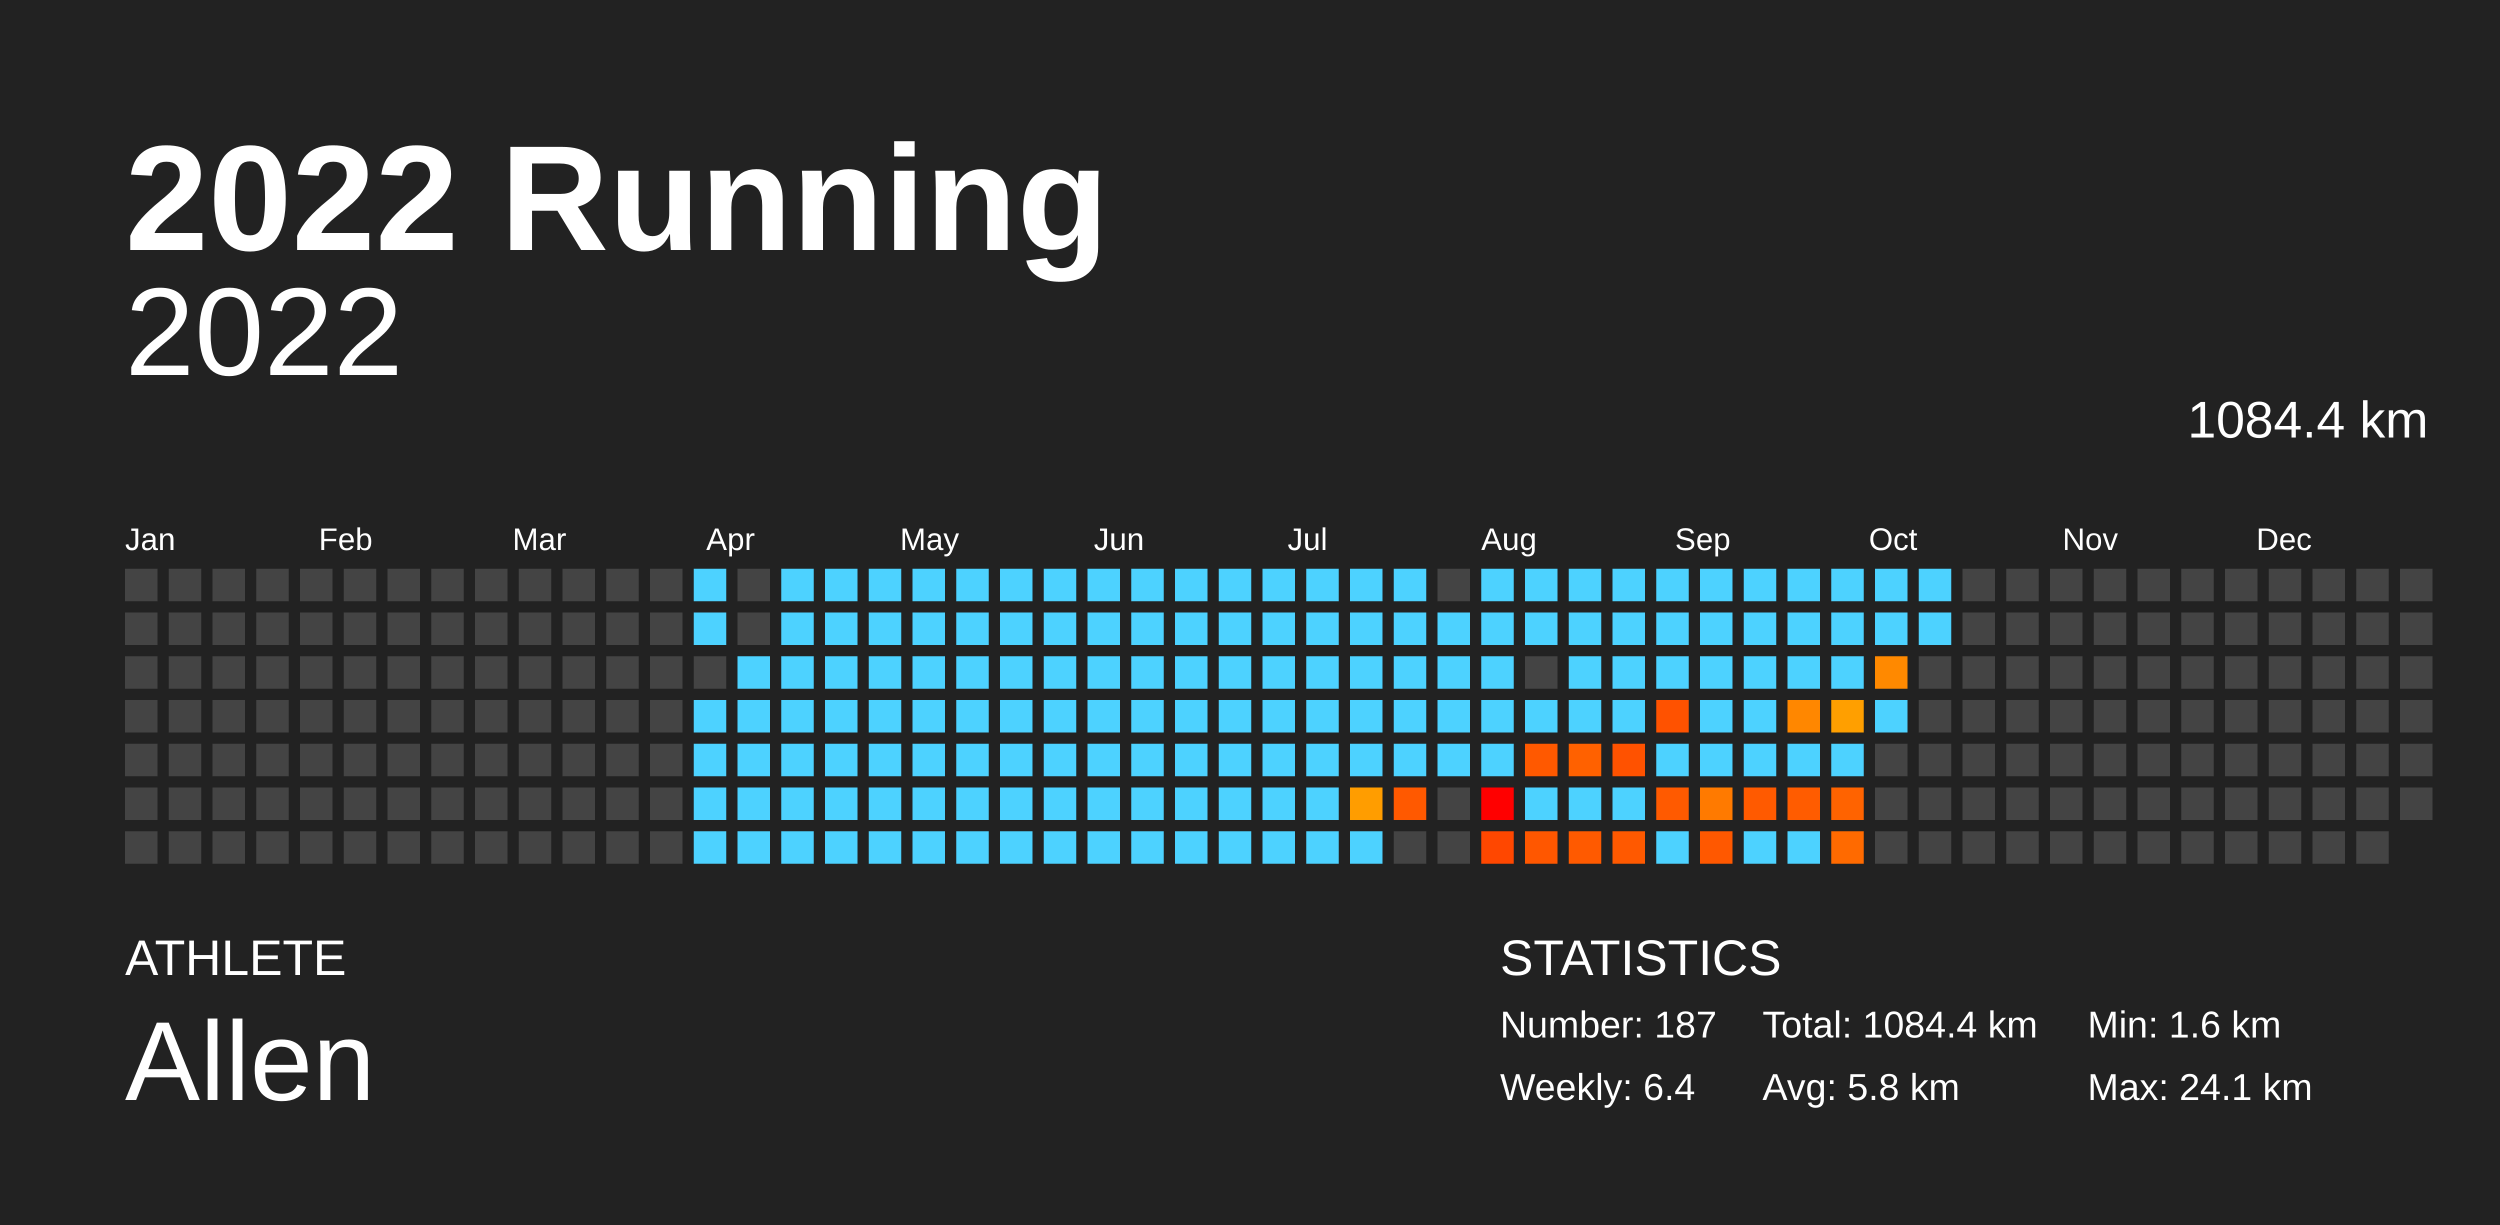
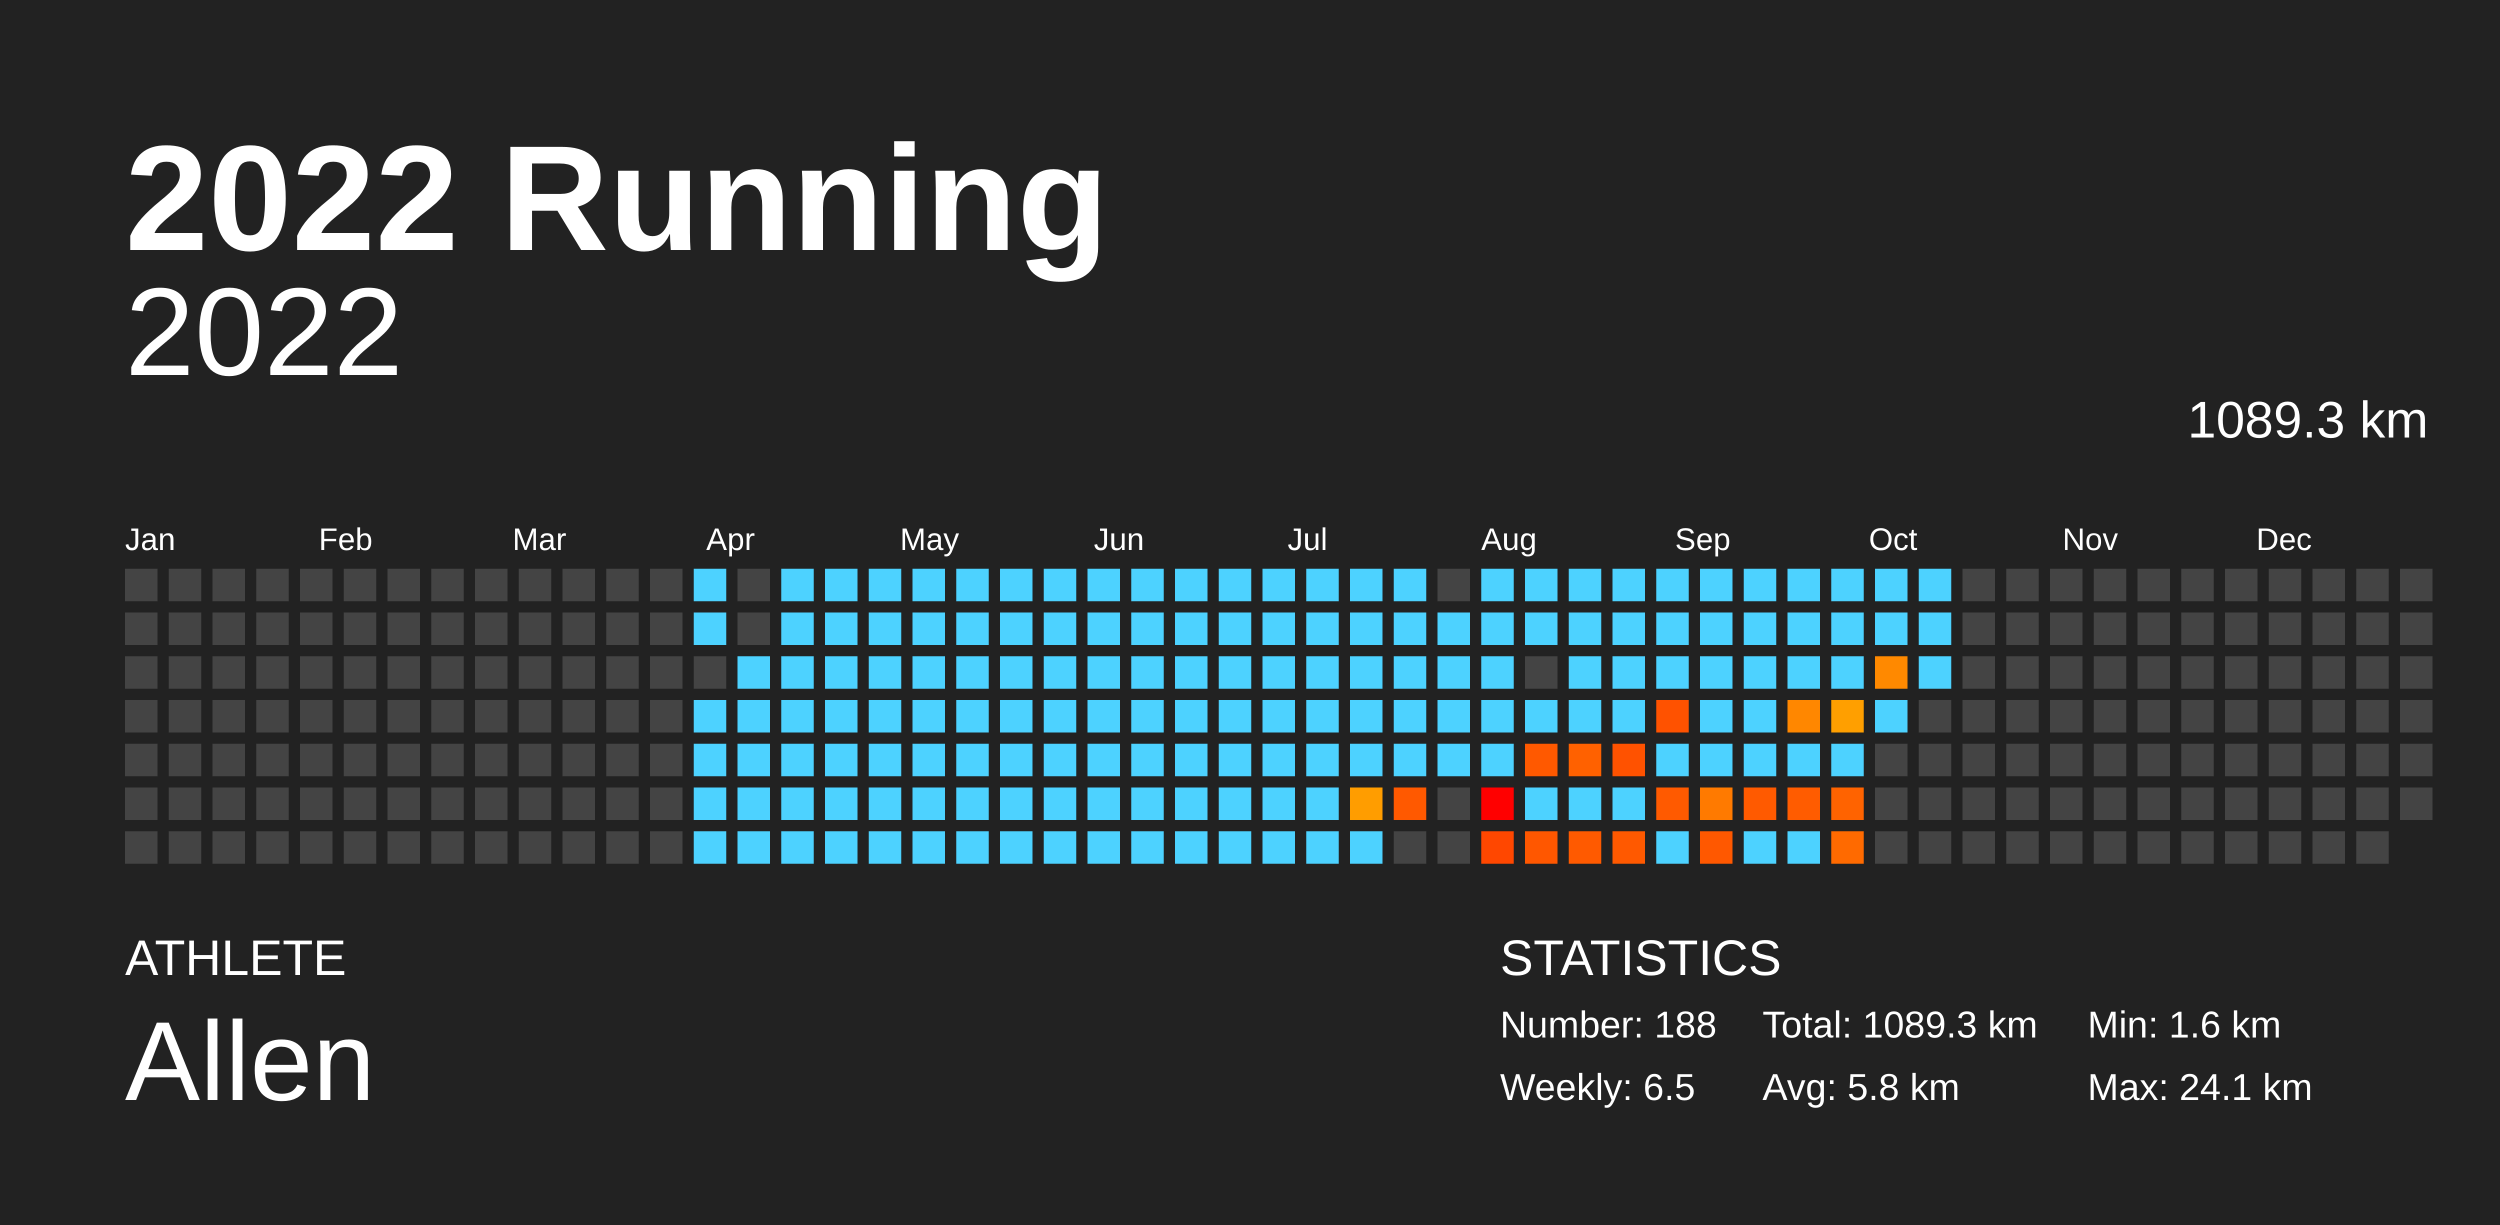
<svg xmlns="http://www.w3.org/2000/svg" baseProfile="full" height="98mm" version="1.1" viewBox="0,0,200,98" width="200mm">
  <defs />
  <rect fill="#222222" height="98" width="200" x="0" y="0" />
  <text fill="#FFFFFF" style="font-size:12px; font-family:Arial; font-weight:bold;" x="10" y="20">2022 Running</text>
  <text fill="#FFFFFF" style="font-size:4px; font-family:Arial" x="10" y="78">ATHLETE</text>
  <text fill="#FFFFFF" style="font-size:9px; font-family:Arial" x="10" y="88">Allen</text>
  <text fill="#FFFFFF" style="font-size:4px; font-family:Arial" x="120" y="78">STATISTICS</text>
-   <text fill="#FFFFFF" style="font-size:3px; font-family:Arial" x="120" y="83">Number: 187</text>
-   <text fill="#FFFFFF" style="font-size:3px; font-family:Arial" x="120" y="88">Weekly: 6.4</text>
-   <text fill="#FFFFFF" style="font-size:3px; font-family:Arial" x="141" y="83">Total: 1084.4 km</text>
+   <text fill="#FFFFFF" style="font-size:3px; font-family:Arial" x="120" y="83">Number: 188</text>
+   <text fill="#FFFFFF" style="font-size:3px; font-family:Arial" x="120" y="88">Weekly: 6.5</text>
+   <text fill="#FFFFFF" style="font-size:3px; font-family:Arial" x="141" y="83">Total: 1089.3 km</text>
  <text fill="#FFFFFF" style="font-size:3px; font-family:Arial" x="141" y="88">Avg: 5.8 km</text>
  <text fill="#FFFFFF" style="font-size:3px; font-family:Arial" x="167" y="83">Min: 1.6 km</text>
  <text fill="#FFFFFF" style="font-size:3px; font-family:Arial" x="167" y="88">Max: 24.1 km</text>
  <text alignment-baseline="hanging" fill="#FFFFFF" style="font-size:10.0px; font-family:Arial;" x="10" y="30">2022</text>
-   <text alignment-baseline="hanging" fill="#FFFFFF" style="font-size:4.125px; font-family:Arial;" x="175" y="35">1084.4 km</text>
+   <text alignment-baseline="hanging" fill="#FFFFFF" style="font-size:4.125px; font-family:Arial;" x="175" y="35">1089.3 km</text>
  <text fill="#FFFFFF" style="font-size:2.5px; font-family:Arial" x="10.0" y="44">Jan</text>
  <text fill="#FFFFFF" style="font-size:2.5px; font-family:Arial" x="25.5" y="44">Feb</text>
  <text fill="#FFFFFF" style="font-size:2.5px; font-family:Arial" x="41.0" y="44">Mar</text>
  <text fill="#FFFFFF" style="font-size:2.5px; font-family:Arial" x="56.5" y="44">Apr</text>
  <text fill="#FFFFFF" style="font-size:2.5px; font-family:Arial" x="72.0" y="44">May</text>
  <text fill="#FFFFFF" style="font-size:2.5px; font-family:Arial" x="87.5" y="44">Jun</text>
  <text fill="#FFFFFF" style="font-size:2.5px; font-family:Arial" x="103.0" y="44">Jul</text>
  <text fill="#FFFFFF" style="font-size:2.5px; font-family:Arial" x="118.5" y="44">Aug</text>
  <text fill="#FFFFFF" style="font-size:2.5px; font-family:Arial" x="134.0" y="44">Sep</text>
  <text fill="#FFFFFF" style="font-size:2.5px; font-family:Arial" x="149.5" y="44">Oct</text>
  <text fill="#FFFFFF" style="font-size:2.5px; font-family:Arial" x="165.0" y="44">Nov</text>
  <text fill="#FFFFFF" style="font-size:2.5px; font-family:Arial" x="180.5" y="44">Dec</text>
  <rect fill="#444444" height="2.6" width="2.6" x="10.0" y="45.5" />
  <rect fill="#444444" height="2.6" width="2.6" x="10.0" y="49.0" />
  <rect fill="#444444" height="2.6" width="2.6" x="10.0" y="52.5" />
  <rect fill="#444444" height="2.6" width="2.6" x="10.0" y="56.0" />
  <rect fill="#444444" height="2.6" width="2.6" x="10.0" y="59.5" />
  <rect fill="#444444" height="2.6" width="2.6" x="10.0" y="63.0" />
  <rect fill="#444444" height="2.6" width="2.6" x="10.0" y="66.5" />
  <rect fill="#444444" height="2.6" width="2.6" x="13.5" y="45.5" />
  <rect fill="#444444" height="2.6" width="2.6" x="13.5" y="49.0" />
  <rect fill="#444444" height="2.6" width="2.6" x="13.5" y="52.5" />
  <rect fill="#444444" height="2.6" width="2.6" x="13.5" y="56.0" />
  <rect fill="#444444" height="2.6" width="2.6" x="13.5" y="59.5" />
  <rect fill="#444444" height="2.6" width="2.6" x="13.5" y="63.0" />
  <rect fill="#444444" height="2.6" width="2.6" x="13.5" y="66.5" />
  <rect fill="#444444" height="2.6" width="2.6" x="17.0" y="45.5" />
  <rect fill="#444444" height="2.6" width="2.6" x="17.0" y="49.0" />
  <rect fill="#444444" height="2.6" width="2.6" x="17.0" y="52.5" />
  <rect fill="#444444" height="2.6" width="2.6" x="17.0" y="56.0" />
  <rect fill="#444444" height="2.6" width="2.6" x="17.0" y="59.5" />
  <rect fill="#444444" height="2.6" width="2.6" x="17.0" y="63.0" />
  <rect fill="#444444" height="2.6" width="2.6" x="17.0" y="66.5" />
  <rect fill="#444444" height="2.6" width="2.6" x="20.5" y="45.5" />
  <rect fill="#444444" height="2.6" width="2.6" x="20.5" y="49.0" />
  <rect fill="#444444" height="2.6" width="2.6" x="20.5" y="52.5" />
  <rect fill="#444444" height="2.6" width="2.6" x="20.5" y="56.0" />
  <rect fill="#444444" height="2.6" width="2.6" x="20.5" y="59.5" />
  <rect fill="#444444" height="2.6" width="2.6" x="20.5" y="63.0" />
  <rect fill="#444444" height="2.6" width="2.6" x="20.5" y="66.5" />
  <rect fill="#444444" height="2.6" width="2.6" x="24.0" y="45.5" />
  <rect fill="#444444" height="2.6" width="2.6" x="24.0" y="49.0" />
  <rect fill="#444444" height="2.6" width="2.6" x="24.0" y="52.5" />
  <rect fill="#444444" height="2.6" width="2.6" x="24.0" y="56.0" />
  <rect fill="#444444" height="2.6" width="2.6" x="24.0" y="59.5" />
  <rect fill="#444444" height="2.6" width="2.6" x="24.0" y="63.0" />
  <rect fill="#444444" height="2.6" width="2.6" x="24.0" y="66.5" />
  <rect fill="#444444" height="2.6" width="2.6" x="27.5" y="45.5" />
  <rect fill="#444444" height="2.6" width="2.6" x="27.5" y="49.0" />
  <rect fill="#444444" height="2.6" width="2.6" x="27.5" y="52.5" />
  <rect fill="#444444" height="2.6" width="2.6" x="27.5" y="56.0" />
  <rect fill="#444444" height="2.6" width="2.6" x="27.5" y="59.5" />
  <rect fill="#444444" height="2.6" width="2.6" x="27.5" y="63.0" />
  <rect fill="#444444" height="2.6" width="2.6" x="27.5" y="66.5" />
  <rect fill="#444444" height="2.6" width="2.6" x="31.0" y="45.5" />
  <rect fill="#444444" height="2.6" width="2.6" x="31.0" y="49.0" />
  <rect fill="#444444" height="2.6" width="2.6" x="31.0" y="52.5" />
  <rect fill="#444444" height="2.6" width="2.6" x="31.0" y="56.0" />
  <rect fill="#444444" height="2.6" width="2.6" x="31.0" y="59.5" />
  <rect fill="#444444" height="2.6" width="2.6" x="31.0" y="63.0" />
  <rect fill="#444444" height="2.6" width="2.6" x="31.0" y="66.5" />
  <rect fill="#444444" height="2.6" width="2.6" x="34.5" y="45.5" />
  <rect fill="#444444" height="2.6" width="2.6" x="34.5" y="49.0" />
  <rect fill="#444444" height="2.6" width="2.6" x="34.5" y="52.5" />
  <rect fill="#444444" height="2.6" width="2.6" x="34.5" y="56.0" />
  <rect fill="#444444" height="2.6" width="2.6" x="34.5" y="59.5" />
  <rect fill="#444444" height="2.6" width="2.6" x="34.5" y="63.0" />
  <rect fill="#444444" height="2.6" width="2.6" x="34.5" y="66.5" />
  <rect fill="#444444" height="2.6" width="2.6" x="38.0" y="45.5" />
  <rect fill="#444444" height="2.6" width="2.6" x="38.0" y="49.0" />
  <rect fill="#444444" height="2.6" width="2.6" x="38.0" y="52.5" />
  <rect fill="#444444" height="2.6" width="2.6" x="38.0" y="56.0" />
  <rect fill="#444444" height="2.6" width="2.6" x="38.0" y="59.5" />
  <rect fill="#444444" height="2.6" width="2.6" x="38.0" y="63.0" />
  <rect fill="#444444" height="2.6" width="2.6" x="38.0" y="66.5" />
  <rect fill="#444444" height="2.6" width="2.6" x="41.5" y="45.5" />
  <rect fill="#444444" height="2.6" width="2.6" x="41.5" y="49.0" />
  <rect fill="#444444" height="2.6" width="2.6" x="41.5" y="52.5" />
  <rect fill="#444444" height="2.6" width="2.6" x="41.5" y="56.0" />
  <rect fill="#444444" height="2.6" width="2.6" x="41.5" y="59.5" />
  <rect fill="#444444" height="2.6" width="2.6" x="41.5" y="63.0" />
  <rect fill="#444444" height="2.6" width="2.6" x="41.5" y="66.5" />
  <rect fill="#444444" height="2.6" width="2.6" x="45.0" y="45.5" />
  <rect fill="#444444" height="2.6" width="2.6" x="45.0" y="49.0" />
  <rect fill="#444444" height="2.6" width="2.6" x="45.0" y="52.5" />
  <rect fill="#444444" height="2.6" width="2.6" x="45.0" y="56.0" />
  <rect fill="#444444" height="2.6" width="2.6" x="45.0" y="59.5" />
  <rect fill="#444444" height="2.6" width="2.6" x="45.0" y="63.0" />
  <rect fill="#444444" height="2.6" width="2.6" x="45.0" y="66.5" />
  <rect fill="#444444" height="2.6" width="2.6" x="48.5" y="45.5" />
  <rect fill="#444444" height="2.6" width="2.6" x="48.5" y="49.0" />
  <rect fill="#444444" height="2.6" width="2.6" x="48.5" y="52.5" />
  <rect fill="#444444" height="2.6" width="2.6" x="48.5" y="56.0" />
  <rect fill="#444444" height="2.6" width="2.6" x="48.5" y="59.5" />
  <rect fill="#444444" height="2.6" width="2.6" x="48.5" y="63.0" />
  <rect fill="#444444" height="2.6" width="2.6" x="48.5" y="66.5" />
  <rect fill="#444444" height="2.6" width="2.6" x="52.0" y="45.5" />
  <rect fill="#444444" height="2.6" width="2.6" x="52.0" y="49.0" />
  <rect fill="#444444" height="2.6" width="2.6" x="52.0" y="52.5" />
  <rect fill="#444444" height="2.6" width="2.6" x="52.0" y="56.0" />
  <rect fill="#444444" height="2.6" width="2.6" x="52.0" y="59.5" />
  <rect fill="#444444" height="2.6" width="2.6" x="52.0" y="63.0" />
  <rect fill="#444444" height="2.6" width="2.6" x="52.0" y="66.5" />
  <rect fill="#4dd2ff" height="2.6" width="2.6" x="55.5" y="45.5" />
  <rect fill="#4dd2ff" height="2.6" width="2.6" x="55.5" y="49.0" />
  <rect fill="#444444" height="2.6" width="2.6" x="55.5" y="52.5" />
  <rect fill="#4dd2ff" height="2.6" width="2.6" x="55.5" y="56.0" />
  <rect fill="#4dd2ff" height="2.6" width="2.6" x="55.5" y="59.5" />
  <rect fill="#4dd2ff" height="2.6" width="2.6" x="55.5" y="63.0" />
  <rect fill="#4dd2ff" height="2.6" width="2.6" x="55.5" y="66.5" />
  <rect fill="#444444" height="2.6" width="2.6" x="59.0" y="45.5" />
  <rect fill="#444444" height="2.6" width="2.6" x="59.0" y="49.0" />
  <rect fill="#4dd2ff" height="2.6" width="2.6" x="59.0" y="52.5" />
  <rect fill="#4dd2ff" height="2.6" width="2.6" x="59.0" y="56.0" />
  <rect fill="#4dd2ff" height="2.6" width="2.6" x="59.0" y="59.5" />
  <rect fill="#4dd2ff" height="2.6" width="2.6" x="59.0" y="63.0" />
  <rect fill="#4dd2ff" height="2.6" width="2.6" x="59.0" y="66.5" />
  <rect fill="#4dd2ff" height="2.6" width="2.6" x="62.5" y="45.5" />
  <rect fill="#4dd2ff" height="2.6" width="2.6" x="62.5" y="49.0" />
  <rect fill="#4dd2ff" height="2.6" width="2.6" x="62.5" y="52.5" />
  <rect fill="#4dd2ff" height="2.6" width="2.6" x="62.5" y="56.0" />
  <rect fill="#4dd2ff" height="2.6" width="2.6" x="62.5" y="59.5" />
  <rect fill="#4dd2ff" height="2.6" width="2.6" x="62.5" y="63.0" />
  <rect fill="#4dd2ff" height="2.6" width="2.6" x="62.5" y="66.5" />
  <rect fill="#4dd2ff" height="2.6" width="2.6" x="66.0" y="45.5" />
  <rect fill="#4dd2ff" height="2.6" width="2.6" x="66.0" y="49.0" />
  <rect fill="#4dd2ff" height="2.6" width="2.6" x="66.0" y="52.5" />
  <rect fill="#4dd2ff" height="2.6" width="2.6" x="66.0" y="56.0" />
  <rect fill="#4dd2ff" height="2.6" width="2.6" x="66.0" y="59.5" />
  <rect fill="#4dd2ff" height="2.6" width="2.6" x="66.0" y="63.0" />
  <rect fill="#4dd2ff" height="2.6" width="2.6" x="66.0" y="66.5" />
  <rect fill="#4dd2ff" height="2.6" width="2.6" x="69.5" y="45.5" />
  <rect fill="#4dd2ff" height="2.6" width="2.6" x="69.5" y="49.0" />
  <rect fill="#4dd2ff" height="2.6" width="2.6" x="69.5" y="52.5" />
  <rect fill="#4dd2ff" height="2.6" width="2.6" x="69.5" y="56.0" />
  <rect fill="#4dd2ff" height="2.6" width="2.6" x="69.5" y="59.5" />
  <rect fill="#4dd2ff" height="2.6" width="2.6" x="69.5" y="63.0" />
  <rect fill="#4dd2ff" height="2.6" width="2.6" x="69.5" y="66.5" />
  <rect fill="#4dd2ff" height="2.6" width="2.6" x="73.0" y="45.5" />
  <rect fill="#4dd2ff" height="2.6" width="2.6" x="73.0" y="49.0" />
  <rect fill="#4dd2ff" height="2.6" width="2.6" x="73.0" y="52.5" />
  <rect fill="#4dd2ff" height="2.6" width="2.6" x="73.0" y="56.0" />
  <rect fill="#4dd2ff" height="2.6" width="2.6" x="73.0" y="59.5" />
  <rect fill="#4dd2ff" height="2.6" width="2.6" x="73.0" y="63.0" />
  <rect fill="#4dd2ff" height="2.6" width="2.6" x="73.0" y="66.5" />
  <rect fill="#4dd2ff" height="2.6" width="2.6" x="76.5" y="45.5" />
  <rect fill="#4dd2ff" height="2.6" width="2.6" x="76.5" y="49.0" />
  <rect fill="#4dd2ff" height="2.6" width="2.6" x="76.5" y="52.5" />
  <rect fill="#4dd2ff" height="2.6" width="2.6" x="76.5" y="56.0" />
  <rect fill="#4dd2ff" height="2.6" width="2.6" x="76.5" y="59.5" />
  <rect fill="#4dd2ff" height="2.6" width="2.6" x="76.5" y="63.0" />
  <rect fill="#4dd2ff" height="2.6" width="2.6" x="76.5" y="66.5" />
  <rect fill="#4dd2ff" height="2.6" width="2.6" x="80.0" y="45.5" />
  <rect fill="#4dd2ff" height="2.6" width="2.6" x="80.0" y="49.0" />
  <rect fill="#4dd2ff" height="2.6" width="2.6" x="80.0" y="52.5" />
  <rect fill="#4dd2ff" height="2.6" width="2.6" x="80.0" y="56.0" />
  <rect fill="#4dd2ff" height="2.6" width="2.6" x="80.0" y="59.5" />
  <rect fill="#4dd2ff" height="2.6" width="2.6" x="80.0" y="63.0" />
  <rect fill="#4dd2ff" height="2.6" width="2.6" x="80.0" y="66.5" />
  <rect fill="#4dd2ff" height="2.6" width="2.6" x="83.5" y="45.5" />
  <rect fill="#4dd2ff" height="2.6" width="2.6" x="83.5" y="49.0" />
  <rect fill="#4dd2ff" height="2.6" width="2.6" x="83.5" y="52.5" />
  <rect fill="#4dd2ff" height="2.6" width="2.6" x="83.5" y="56.0" />
  <rect fill="#4dd2ff" height="2.6" width="2.6" x="83.5" y="59.5" />
  <rect fill="#4dd2ff" height="2.6" width="2.6" x="83.5" y="63.0" />
  <rect fill="#4dd2ff" height="2.6" width="2.6" x="83.5" y="66.5" />
  <rect fill="#4dd2ff" height="2.6" width="2.6" x="87.0" y="45.5" />
  <rect fill="#4dd2ff" height="2.6" width="2.6" x="87.0" y="49.0" />
  <rect fill="#4dd2ff" height="2.6" width="2.6" x="87.0" y="52.5" />
  <rect fill="#4dd2ff" height="2.6" width="2.6" x="87.0" y="56.0" />
  <rect fill="#4dd2ff" height="2.6" width="2.6" x="87.0" y="59.5" />
  <rect fill="#4dd2ff" height="2.6" width="2.6" x="87.0" y="63.0" />
  <rect fill="#4dd2ff" height="2.6" width="2.6" x="87.0" y="66.5" />
  <rect fill="#4dd2ff" height="2.6" width="2.6" x="90.5" y="45.5" />
  <rect fill="#4dd2ff" height="2.6" width="2.6" x="90.5" y="49.0" />
  <rect fill="#4dd2ff" height="2.6" width="2.6" x="90.5" y="52.5" />
  <rect fill="#4dd2ff" height="2.6" width="2.6" x="90.5" y="56.0" />
  <rect fill="#4dd2ff" height="2.6" width="2.6" x="90.5" y="59.5" />
  <rect fill="#4dd2ff" height="2.6" width="2.6" x="90.5" y="63.0" />
  <rect fill="#4dd2ff" height="2.6" width="2.6" x="90.5" y="66.5" />
  <rect fill="#4dd2ff" height="2.6" width="2.6" x="94.0" y="45.5" />
  <rect fill="#4dd2ff" height="2.6" width="2.6" x="94.0" y="49.0" />
  <rect fill="#4dd2ff" height="2.6" width="2.6" x="94.0" y="52.5" />
  <rect fill="#4dd2ff" height="2.6" width="2.6" x="94.0" y="56.0" />
  <rect fill="#4dd2ff" height="2.6" width="2.6" x="94.0" y="59.5" />
  <rect fill="#4dd2ff" height="2.6" width="2.6" x="94.0" y="63.0" />
  <rect fill="#4dd2ff" height="2.6" width="2.6" x="94.0" y="66.5" />
  <rect fill="#4dd2ff" height="2.6" width="2.6" x="97.5" y="45.5" />
  <rect fill="#4dd2ff" height="2.6" width="2.6" x="97.5" y="49.0" />
  <rect fill="#4dd2ff" height="2.6" width="2.6" x="97.5" y="52.5" />
  <rect fill="#4dd2ff" height="2.6" width="2.6" x="97.5" y="56.0" />
  <rect fill="#4dd2ff" height="2.6" width="2.6" x="97.5" y="59.5" />
  <rect fill="#4dd2ff" height="2.6" width="2.6" x="97.5" y="63.0" />
  <rect fill="#4dd2ff" height="2.6" width="2.6" x="97.5" y="66.5" />
  <rect fill="#4dd2ff" height="2.6" width="2.6" x="101.0" y="45.5" />
  <rect fill="#4dd2ff" height="2.6" width="2.6" x="101.0" y="49.0" />
  <rect fill="#4dd2ff" height="2.6" width="2.6" x="101.0" y="52.5" />
  <rect fill="#4dd2ff" height="2.6" width="2.6" x="101.0" y="56.0" />
  <rect fill="#4dd2ff" height="2.6" width="2.6" x="101.0" y="59.5" />
  <rect fill="#4dd2ff" height="2.6" width="2.6" x="101.0" y="63.0" />
  <rect fill="#4dd2ff" height="2.6" width="2.6" x="101.0" y="66.5" />
  <rect fill="#4dd2ff" height="2.6" width="2.6" x="104.5" y="45.5" />
  <rect fill="#4dd2ff" height="2.6" width="2.6" x="104.5" y="49.0" />
  <rect fill="#4dd2ff" height="2.6" width="2.6" x="104.5" y="52.5" />
  <rect fill="#4dd2ff" height="2.6" width="2.6" x="104.5" y="56.0" />
  <rect fill="#4dd2ff" height="2.6" width="2.6" x="104.5" y="59.5" />
  <rect fill="#4dd2ff" height="2.6" width="2.6" x="104.5" y="63.0" />
  <rect fill="#4dd2ff" height="2.6" width="2.6" x="104.5" y="66.5" />
  <rect fill="#4dd2ff" height="2.6" width="2.6" x="108.0" y="45.5" />
  <rect fill="#4dd2ff" height="2.6" width="2.6" x="108.0" y="49.0" />
  <rect fill="#4dd2ff" height="2.6" width="2.6" x="108.0" y="52.5" />
  <rect fill="#4dd2ff" height="2.6" width="2.6" x="108.0" y="56.0" />
  <rect fill="#4dd2ff" height="2.6" width="2.6" x="108.0" y="59.5" />
  <rect fill="#ff9d00" height="2.6" width="2.6" x="108.0" y="63.0" />
  <rect fill="#4dd2ff" height="2.6" width="2.6" x="108.0" y="66.5" />
  <rect fill="#4dd2ff" height="2.6" width="2.6" x="111.5" y="45.5" />
  <rect fill="#4dd2ff" height="2.6" width="2.6" x="111.5" y="49.0" />
  <rect fill="#4dd2ff" height="2.6" width="2.6" x="111.5" y="52.5" />
  <rect fill="#4dd2ff" height="2.6" width="2.6" x="111.5" y="56.0" />
  <rect fill="#4dd2ff" height="2.6" width="2.6" x="111.5" y="59.5" />
  <rect fill="#ff5900" height="2.6" width="2.6" x="111.5" y="63.0" />
  <rect fill="#444444" height="2.6" width="2.6" x="111.5" y="66.5" />
  <rect fill="#444444" height="2.6" width="2.6" x="115.0" y="45.5" />
  <rect fill="#4dd2ff" height="2.6" width="2.6" x="115.0" y="49.0" />
  <rect fill="#4dd2ff" height="2.6" width="2.6" x="115.0" y="52.5" />
  <rect fill="#4dd2ff" height="2.6" width="2.6" x="115.0" y="56.0" />
  <rect fill="#4dd2ff" height="2.6" width="2.6" x="115.0" y="59.5" />
  <rect fill="#444444" height="2.6" width="2.6" x="115.0" y="63.0" />
  <rect fill="#444444" height="2.6" width="2.6" x="115.0" y="66.5" />
  <rect fill="#4dd2ff" height="2.6" width="2.6" x="118.5" y="45.5" />
  <rect fill="#4dd2ff" height="2.6" width="2.6" x="118.5" y="49.0" />
  <rect fill="#4dd2ff" height="2.6" width="2.6" x="118.5" y="52.5" />
  <rect fill="#4dd2ff" height="2.6" width="2.6" x="118.5" y="56.0" />
  <rect fill="#4dd2ff" height="2.6" width="2.6" x="118.5" y="59.5" />
  <rect fill="red" height="2.6" width="2.6" x="118.5" y="63.0" />
  <rect fill="#ff4700" height="2.6" width="2.6" x="118.5" y="66.5" />
  <rect fill="#4dd2ff" height="2.6" width="2.6" x="122.0" y="45.5" />
  <rect fill="#4dd2ff" height="2.6" width="2.6" x="122.0" y="49.0" />
  <rect fill="#444444" height="2.6" width="2.6" x="122.0" y="52.5" />
  <rect fill="#4dd2ff" height="2.6" width="2.6" x="122.0" y="56.0" />
  <rect fill="#ff5900" height="2.6" width="2.6" x="122.0" y="59.5" />
  <rect fill="#4dd2ff" height="2.6" width="2.6" x="122.0" y="63.0" />
  <rect fill="#ff5700" height="2.6" width="2.6" x="122.0" y="66.5" />
  <rect fill="#4dd2ff" height="2.6" width="2.6" x="125.5" y="45.5" />
  <rect fill="#4dd2ff" height="2.6" width="2.6" x="125.5" y="49.0" />
  <rect fill="#4dd2ff" height="2.6" width="2.6" x="125.5" y="52.5" />
  <rect fill="#4dd2ff" height="2.6" width="2.6" x="125.5" y="56.0" />
  <rect fill="#ff6100" height="2.6" width="2.6" x="125.5" y="59.5" />
  <rect fill="#4dd2ff" height="2.6" width="2.6" x="125.5" y="63.0" />
  <rect fill="#ff5a00" height="2.6" width="2.6" x="125.5" y="66.5" />
  <rect fill="#4dd2ff" height="2.6" width="2.6" x="129.0" y="45.5" />
  <rect fill="#4dd2ff" height="2.6" width="2.6" x="129.0" y="49.0" />
  <rect fill="#4dd2ff" height="2.6" width="2.6" x="129.0" y="52.5" />
  <rect fill="#4dd2ff" height="2.6" width="2.6" x="129.0" y="56.0" />
  <rect fill="#ff5200" height="2.6" width="2.6" x="129.0" y="59.5" />
  <rect fill="#4dd2ff" height="2.6" width="2.6" x="129.0" y="63.0" />
  <rect fill="#ff5900" height="2.6" width="2.6" x="129.0" y="66.5" />
  <rect fill="#4dd2ff" height="2.6" width="2.6" x="132.5" y="45.5" />
  <rect fill="#4dd2ff" height="2.6" width="2.6" x="132.5" y="49.0" />
  <rect fill="#4dd2ff" height="2.6" width="2.6" x="132.5" y="52.5" />
  <rect fill="#ff5200" height="2.6" width="2.6" x="132.5" y="56.0" />
  <rect fill="#4dd2ff" height="2.6" width="2.6" x="132.5" y="59.5" />
  <rect fill="#ff5a00" height="2.6" width="2.6" x="132.5" y="63.0" />
  <rect fill="#4dd2ff" height="2.6" width="2.6" x="132.5" y="66.5" />
  <rect fill="#4dd2ff" height="2.6" width="2.6" x="136.0" y="45.5" />
  <rect fill="#4dd2ff" height="2.6" width="2.6" x="136.0" y="49.0" />
  <rect fill="#4dd2ff" height="2.6" width="2.6" x="136.0" y="52.5" />
  <rect fill="#4dd2ff" height="2.6" width="2.6" x="136.0" y="56.0" />
  <rect fill="#4dd2ff" height="2.6" width="2.6" x="136.0" y="59.5" />
  <rect fill="#ff7a00" height="2.6" width="2.6" x="136.0" y="63.0" />
  <rect fill="#ff5800" height="2.6" width="2.6" x="136.0" y="66.5" />
  <rect fill="#4dd2ff" height="2.6" width="2.6" x="139.5" y="45.5" />
  <rect fill="#4dd2ff" height="2.6" width="2.6" x="139.5" y="49.0" />
  <rect fill="#4dd2ff" height="2.6" width="2.6" x="139.5" y="52.5" />
  <rect fill="#4dd2ff" height="2.6" width="2.6" x="139.5" y="56.0" />
  <rect fill="#4dd2ff" height="2.6" width="2.6" x="139.5" y="59.5" />
  <rect fill="#ff5a00" height="2.6" width="2.6" x="139.5" y="63.0" />
  <rect fill="#4dd2ff" height="2.6" width="2.6" x="139.5" y="66.5" />
  <rect fill="#4dd2ff" height="2.6" width="2.6" x="143.0" y="45.5" />
  <rect fill="#4dd2ff" height="2.6" width="2.6" x="143.0" y="49.0" />
  <rect fill="#4dd2ff" height="2.6" width="2.6" x="143.0" y="52.5" />
  <rect fill="#ff8700" height="2.6" width="2.6" x="143.0" y="56.0" />
  <rect fill="#4dd2ff" height="2.6" width="2.6" x="143.0" y="59.5" />
  <rect fill="#ff5c00" height="2.6" width="2.6" x="143.0" y="63.0" />
  <rect fill="#4dd2ff" height="2.6" width="2.6" x="143.0" y="66.5" />
  <rect fill="#4dd2ff" height="2.6" width="2.6" x="146.5" y="45.5" />
  <rect fill="#4dd2ff" height="2.6" width="2.6" x="146.5" y="49.0" />
  <rect fill="#4dd2ff" height="2.6" width="2.6" x="146.5" y="52.5" />
  <rect fill="#ff9f00" height="2.6" width="2.6" x="146.5" y="56.0" />
  <rect fill="#4dd2ff" height="2.6" width="2.6" x="146.5" y="59.5" />
  <rect fill="#ff6300" height="2.6" width="2.6" x="146.5" y="63.0" />
  <rect fill="#ff6a00" height="2.6" width="2.6" x="146.5" y="66.5" />
  <rect fill="#4dd2ff" height="2.6" width="2.6" x="150.0" y="45.5" />
  <rect fill="#4dd2ff" height="2.6" width="2.6" x="150.0" y="49.0" />
  <rect fill="#ff8900" height="2.6" width="2.6" x="150.0" y="52.5" />
  <rect fill="#4dd2ff" height="2.6" width="2.6" x="150.0" y="56.0" />
  <rect fill="#444444" height="2.6" width="2.6" x="150.0" y="59.5" />
  <rect fill="#444444" height="2.6" width="2.6" x="150.0" y="63.0" />
  <rect fill="#444444" height="2.6" width="2.6" x="150.0" y="66.5" />
  <rect fill="#4dd2ff" height="2.6" width="2.6" x="153.5" y="45.5" />
  <rect fill="#4dd2ff" height="2.6" width="2.6" x="153.5" y="49.0" />
-   <rect fill="#444444" height="2.6" width="2.6" x="153.5" y="52.5" />
+   <rect fill="#4dd2ff" height="2.6" width="2.6" x="153.5" y="52.5" />
  <rect fill="#444444" height="2.6" width="2.6" x="153.5" y="56.0" />
  <rect fill="#444444" height="2.6" width="2.6" x="153.5" y="59.5" />
  <rect fill="#444444" height="2.6" width="2.6" x="153.5" y="63.0" />
  <rect fill="#444444" height="2.6" width="2.6" x="153.5" y="66.5" />
  <rect fill="#444444" height="2.6" width="2.6" x="157.0" y="45.5" />
  <rect fill="#444444" height="2.6" width="2.6" x="157.0" y="49.0" />
  <rect fill="#444444" height="2.6" width="2.6" x="157.0" y="52.5" />
  <rect fill="#444444" height="2.6" width="2.6" x="157.0" y="56.0" />
  <rect fill="#444444" height="2.6" width="2.6" x="157.0" y="59.5" />
  <rect fill="#444444" height="2.6" width="2.6" x="157.0" y="63.0" />
  <rect fill="#444444" height="2.6" width="2.6" x="157.0" y="66.5" />
  <rect fill="#444444" height="2.6" width="2.6" x="160.5" y="45.5" />
  <rect fill="#444444" height="2.6" width="2.6" x="160.5" y="49.0" />
  <rect fill="#444444" height="2.6" width="2.6" x="160.5" y="52.5" />
  <rect fill="#444444" height="2.6" width="2.6" x="160.5" y="56.0" />
  <rect fill="#444444" height="2.6" width="2.6" x="160.5" y="59.5" />
  <rect fill="#444444" height="2.6" width="2.6" x="160.5" y="63.0" />
  <rect fill="#444444" height="2.6" width="2.6" x="160.5" y="66.5" />
  <rect fill="#444444" height="2.6" width="2.6" x="164.0" y="45.5" />
  <rect fill="#444444" height="2.6" width="2.6" x="164.0" y="49.0" />
  <rect fill="#444444" height="2.6" width="2.6" x="164.0" y="52.5" />
  <rect fill="#444444" height="2.6" width="2.6" x="164.0" y="56.0" />
  <rect fill="#444444" height="2.6" width="2.6" x="164.0" y="59.5" />
  <rect fill="#444444" height="2.6" width="2.6" x="164.0" y="63.0" />
  <rect fill="#444444" height="2.6" width="2.6" x="164.0" y="66.5" />
  <rect fill="#444444" height="2.6" width="2.6" x="167.5" y="45.5" />
  <rect fill="#444444" height="2.6" width="2.6" x="167.5" y="49.0" />
  <rect fill="#444444" height="2.6" width="2.6" x="167.5" y="52.5" />
  <rect fill="#444444" height="2.6" width="2.6" x="167.5" y="56.0" />
  <rect fill="#444444" height="2.6" width="2.6" x="167.5" y="59.5" />
  <rect fill="#444444" height="2.6" width="2.6" x="167.5" y="63.0" />
  <rect fill="#444444" height="2.6" width="2.6" x="167.5" y="66.5" />
  <rect fill="#444444" height="2.6" width="2.6" x="171.0" y="45.5" />
  <rect fill="#444444" height="2.6" width="2.6" x="171.0" y="49.0" />
  <rect fill="#444444" height="2.6" width="2.6" x="171.0" y="52.5" />
  <rect fill="#444444" height="2.6" width="2.6" x="171.0" y="56.0" />
  <rect fill="#444444" height="2.6" width="2.6" x="171.0" y="59.5" />
  <rect fill="#444444" height="2.6" width="2.6" x="171.0" y="63.0" />
  <rect fill="#444444" height="2.6" width="2.6" x="171.0" y="66.5" />
  <rect fill="#444444" height="2.6" width="2.6" x="174.5" y="45.5" />
  <rect fill="#444444" height="2.6" width="2.6" x="174.5" y="49.0" />
  <rect fill="#444444" height="2.6" width="2.6" x="174.5" y="52.5" />
  <rect fill="#444444" height="2.6" width="2.6" x="174.5" y="56.0" />
  <rect fill="#444444" height="2.6" width="2.6" x="174.5" y="59.5" />
  <rect fill="#444444" height="2.6" width="2.6" x="174.5" y="63.0" />
  <rect fill="#444444" height="2.6" width="2.6" x="174.5" y="66.5" />
  <rect fill="#444444" height="2.6" width="2.6" x="178.0" y="45.5" />
  <rect fill="#444444" height="2.6" width="2.6" x="178.0" y="49.0" />
  <rect fill="#444444" height="2.6" width="2.6" x="178.0" y="52.5" />
  <rect fill="#444444" height="2.6" width="2.6" x="178.0" y="56.0" />
  <rect fill="#444444" height="2.6" width="2.6" x="178.0" y="59.5" />
  <rect fill="#444444" height="2.6" width="2.6" x="178.0" y="63.0" />
  <rect fill="#444444" height="2.6" width="2.6" x="178.0" y="66.5" />
  <rect fill="#444444" height="2.6" width="2.6" x="181.5" y="45.5" />
  <rect fill="#444444" height="2.6" width="2.6" x="181.5" y="49.0" />
  <rect fill="#444444" height="2.6" width="2.6" x="181.5" y="52.5" />
  <rect fill="#444444" height="2.6" width="2.6" x="181.5" y="56.0" />
  <rect fill="#444444" height="2.6" width="2.6" x="181.5" y="59.5" />
  <rect fill="#444444" height="2.6" width="2.6" x="181.5" y="63.0" />
  <rect fill="#444444" height="2.6" width="2.6" x="181.5" y="66.5" />
  <rect fill="#444444" height="2.6" width="2.6" x="185.0" y="45.5" />
  <rect fill="#444444" height="2.6" width="2.6" x="185.0" y="49.0" />
  <rect fill="#444444" height="2.6" width="2.6" x="185.0" y="52.5" />
  <rect fill="#444444" height="2.6" width="2.6" x="185.0" y="56.0" />
  <rect fill="#444444" height="2.6" width="2.6" x="185.0" y="59.5" />
  <rect fill="#444444" height="2.6" width="2.6" x="185.0" y="63.0" />
  <rect fill="#444444" height="2.6" width="2.6" x="185.0" y="66.5" />
  <rect fill="#444444" height="2.6" width="2.6" x="188.5" y="45.5" />
  <rect fill="#444444" height="2.6" width="2.6" x="188.5" y="49.0" />
  <rect fill="#444444" height="2.6" width="2.6" x="188.5" y="52.5" />
  <rect fill="#444444" height="2.6" width="2.6" x="188.5" y="56.0" />
  <rect fill="#444444" height="2.6" width="2.6" x="188.5" y="59.5" />
  <rect fill="#444444" height="2.6" width="2.6" x="188.5" y="63.0" />
  <rect fill="#444444" height="2.6" width="2.6" x="188.5" y="66.5" />
  <rect fill="#444444" height="2.6" width="2.6" x="192.0" y="45.5" />
  <rect fill="#444444" height="2.6" width="2.6" x="192.0" y="49.0" />
  <rect fill="#444444" height="2.6" width="2.6" x="192.0" y="52.5" />
  <rect fill="#444444" height="2.6" width="2.6" x="192.0" y="56.0" />
  <rect fill="#444444" height="2.6" width="2.6" x="192.0" y="59.5" />
  <rect fill="#444444" height="2.6" width="2.6" x="192.0" y="63.0" />
</svg>
